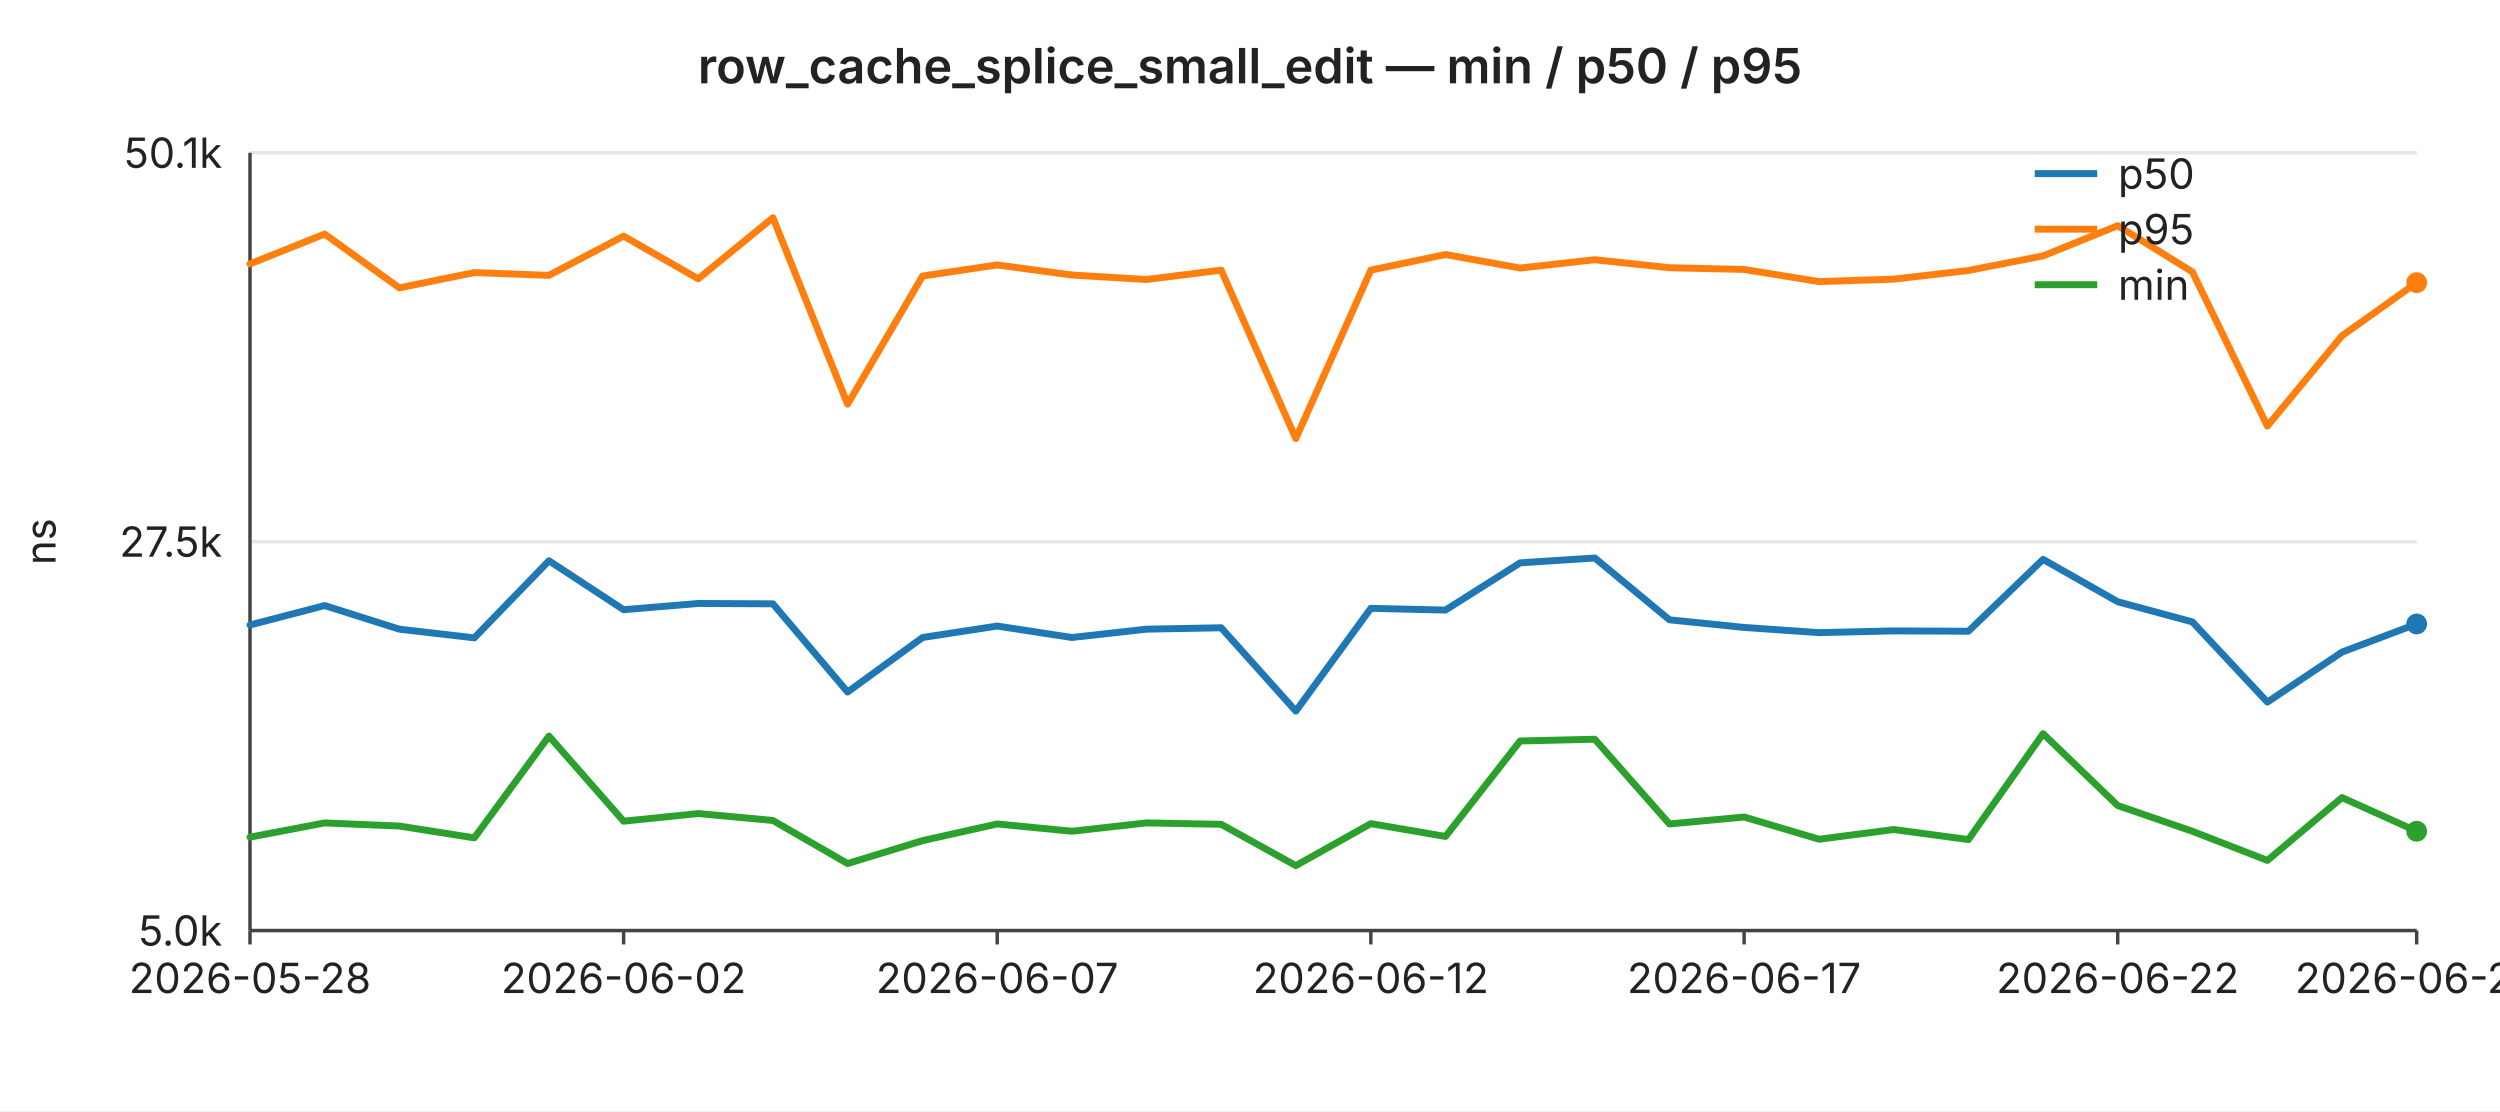
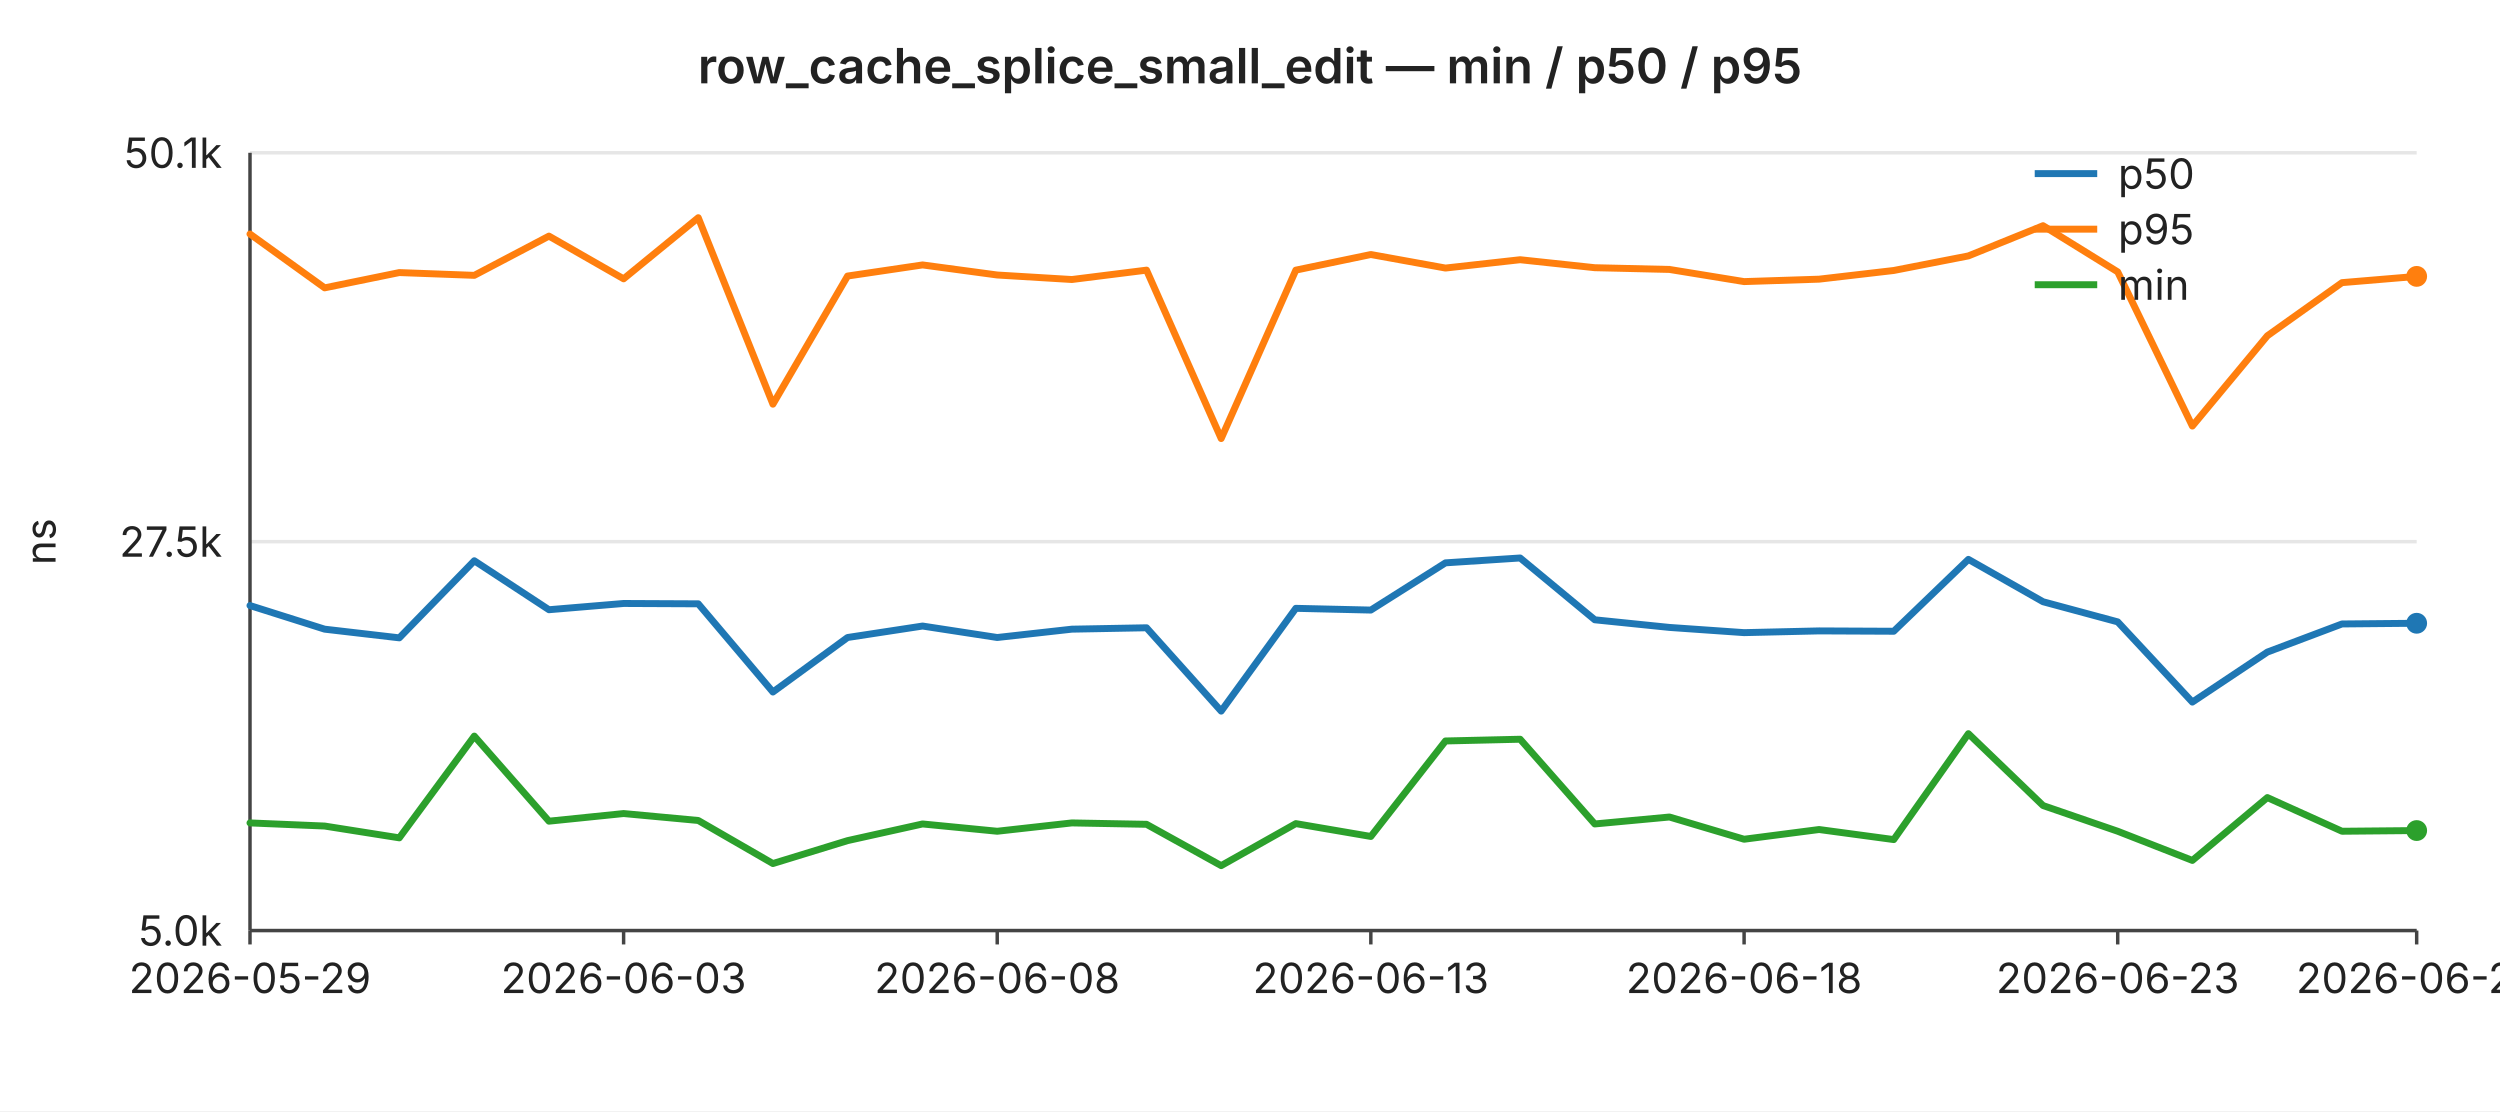
<svg xmlns="http://www.w3.org/2000/svg" width="720" height="320" viewBox="0 0 720 320" font-family="-apple-system,BlinkMacSystemFont,Segoe UI,sans-serif" font-size="12">
  <rect width="720" height="320" fill="#ffffff" />
  <text x="360" y="24" text-anchor="middle" font-size="14" font-weight="600" fill="#222">row_cache_splice_small_edit — min / p50 / p95</text>
  <line x1="72" y1="44.0" x2="696" y2="44.0" stroke="#e6e6e6" stroke-width="1" />
  <text x="64" y="44.0" text-anchor="end" dominant-baseline="middle" fill="#222">50.1k</text>
  <line x1="72" y1="156.0" x2="696" y2="156.0" stroke="#e6e6e6" stroke-width="1" />
  <text x="64" y="156.0" text-anchor="end" dominant-baseline="middle" fill="#222">27.5k</text>
  <line x1="72" y1="268.0" x2="696" y2="268.0" stroke="#e6e6e6" stroke-width="1" />
  <text x="64" y="268.0" text-anchor="end" dominant-baseline="middle" fill="#222">5.0k</text>
  <text x="16" y="156" text-anchor="middle" fill="#222" transform="rotate(-90 16 156)">ns</text>
  <line x1="72" y1="44" x2="72" y2="268" stroke="#444" stroke-width="1" />
  <line x1="72" y1="268" x2="696" y2="268" stroke="#444" stroke-width="1" />
  <line x1="72.0" y1="268" x2="72.0" y2="272" stroke="#444" stroke-width="1" />
-   <text x="72.0" y="286" text-anchor="middle" fill="#222">2026-05-28</text>
+   <text x="72.0" y="286" text-anchor="middle" fill="#222">2026-05-29</text>
  <line x1="179.6" y1="268" x2="179.6" y2="272" stroke="#444" stroke-width="1" />
-   <text x="179.6" y="286" text-anchor="middle" fill="#222">2026-06-02</text>
+   <text x="179.6" y="286" text-anchor="middle" fill="#222">2026-06-03</text>
  <line x1="287.2" y1="268" x2="287.2" y2="272" stroke="#444" stroke-width="1" />
-   <text x="287.2" y="286" text-anchor="middle" fill="#222">2026-06-07</text>
+   <text x="287.2" y="286" text-anchor="middle" fill="#222">2026-06-08</text>
  <line x1="394.8" y1="268" x2="394.8" y2="272" stroke="#444" stroke-width="1" />
-   <text x="394.8" y="286" text-anchor="middle" fill="#222">2026-06-12</text>
+   <text x="394.8" y="286" text-anchor="middle" fill="#222">2026-06-13</text>
  <line x1="502.3" y1="268" x2="502.3" y2="272" stroke="#444" stroke-width="1" />
-   <text x="502.3" y="286" text-anchor="middle" fill="#222">2026-06-17</text>
+   <text x="502.3" y="286" text-anchor="middle" fill="#222">2026-06-18</text>
  <line x1="609.9" y1="268" x2="609.9" y2="272" stroke="#444" stroke-width="1" />
-   <text x="609.9" y="286" text-anchor="middle" fill="#222">2026-06-22</text>
+   <text x="609.9" y="286" text-anchor="middle" fill="#222">2026-06-23</text>
  <line x1="696.0" y1="268" x2="696.0" y2="272" stroke="#444" stroke-width="1" />
-   <text x="696.0" y="286" text-anchor="middle" fill="#222">2026-06-26</text>
-   <polyline fill="none" stroke="#1f77b4" stroke-width="2" stroke-linejoin="round" stroke-linecap="round" points="72.0,180.0 93.5,174.4 115.0,181.2 136.6,183.7 158.1,161.5 179.6,175.6 201.1,173.8 222.6,173.9 244.1,199.3 265.7,183.6 287.2,180.3 308.7,183.6 330.2,181.2 351.7,180.8 373.2,204.8 394.8,175.2 416.3,175.7 437.8,162.1 459.3,160.7 480.8,178.5 502.3,180.7 523.9,182.2 545.4,181.7 566.9,181.8 588.4,161.1 609.9,173.3 631.4,179.1 653.0,202.2 674.5,187.8 696.0,179.7" />
-   <circle cx="696.0" cy="179.7" r="3" fill="#1f77b4" />
-   <polyline fill="none" stroke="#ff7f0e" stroke-width="2" stroke-linejoin="round" stroke-linecap="round" points="72.0,76.0 93.5,67.4 115.0,82.9 136.6,78.5 158.1,79.3 179.6,68.0 201.1,80.3 222.6,62.7 244.1,116.4 265.7,79.5 287.2,76.3 308.7,79.2 330.2,80.5 351.7,77.8 373.2,126.3 394.8,77.8 416.3,73.3 437.8,77.2 459.3,74.8 480.8,77.1 502.3,77.6 523.9,81.1 545.4,80.4 566.9,77.9 588.4,73.7 609.9,65.0 631.4,78.3 653.0,122.7 674.5,96.7 696.0,81.4" />
-   <circle cx="696.0" cy="81.4" r="3" fill="#ff7f0e" />
-   <polyline fill="none" stroke="#2ca02c" stroke-width="2" stroke-linejoin="round" stroke-linecap="round" points="72.0,241.1 93.5,237.0 115.0,237.9 136.6,241.3 158.1,212.0 179.6,236.5 201.1,234.3 222.6,236.3 244.1,248.7 265.7,242.1 287.2,237.3 308.7,239.4 330.2,237.0 351.7,237.4 373.2,249.3 394.8,237.2 416.3,240.9 437.8,213.4 459.3,212.9 480.8,237.3 502.3,235.3 523.9,241.7 545.4,238.9 566.9,241.8 588.4,211.3 609.9,232.0 631.4,239.4 653.0,247.8 674.5,229.7 696.0,239.4" />
-   <circle cx="696.0" cy="239.4" r="3" fill="#2ca02c" />
+   <text x="696.0" y="286" text-anchor="middle" fill="#222">2026-06-27</text>
+   <polyline fill="none" stroke="#1f77b4" stroke-width="2" stroke-linejoin="round" stroke-linecap="round" points="72.0,174.4 93.5,181.2 115.0,183.7 136.6,161.5 158.1,175.6 179.6,173.8 201.1,173.9 222.6,199.3 244.1,183.6 265.7,180.3 287.2,183.6 308.7,181.2 330.2,180.8 351.7,204.8 373.2,175.2 394.8,175.7 416.3,162.1 437.8,160.7 459.3,178.5 480.8,180.7 502.3,182.2 523.9,181.7 545.4,181.8 566.9,161.1 588.4,173.3 609.9,179.1 631.4,202.2 653.0,187.8 674.5,179.7 696.0,179.5" />
+   <circle cx="696.0" cy="179.5" r="3" fill="#1f77b4" />
+   <polyline fill="none" stroke="#ff7f0e" stroke-width="2" stroke-linejoin="round" stroke-linecap="round" points="72.0,67.4 93.5,82.9 115.0,78.5 136.6,79.3 158.1,68.0 179.6,80.3 201.1,62.7 222.6,116.4 244.1,79.5 265.7,76.3 287.2,79.2 308.7,80.5 330.2,77.8 351.7,126.3 373.2,77.8 394.8,73.3 416.3,77.2 437.8,74.8 459.3,77.1 480.8,77.6 502.3,81.1 523.9,80.4 545.4,77.9 566.9,73.7 588.4,65.0 609.9,78.3 631.4,122.7 653.0,96.7 674.5,81.4 696.0,79.6" />
+   <circle cx="696.0" cy="79.6" r="3" fill="#ff7f0e" />
+   <polyline fill="none" stroke="#2ca02c" stroke-width="2" stroke-linejoin="round" stroke-linecap="round" points="72.0,237.0 93.5,237.9 115.0,241.3 136.6,212.0 158.1,236.5 179.6,234.3 201.1,236.3 222.6,248.7 244.1,242.1 265.7,237.3 287.2,239.4 308.7,237.0 330.2,237.4 351.7,249.3 373.2,237.2 394.8,240.9 416.3,213.4 437.8,212.9 459.3,237.3 480.8,235.3 502.3,241.7 523.9,238.9 545.4,241.8 566.9,211.3 588.4,232.0 609.9,239.4 631.4,247.8 653.0,229.7 674.5,239.4 696.0,239.2" />
+   <circle cx="696.0" cy="239.2" r="3" fill="#2ca02c" />
  <line x1="586" y1="50" x2="604" y2="50" stroke="#1f77b4" stroke-width="2" />
  <text x="610" y="50" dominant-baseline="middle" fill="#222">p50</text>
  <line x1="586" y1="66" x2="604" y2="66" stroke="#ff7f0e" stroke-width="2" />
  <text x="610" y="66" dominant-baseline="middle" fill="#222">p95</text>
  <line x1="586" y1="82" x2="604" y2="82" stroke="#2ca02c" stroke-width="2" />
  <text x="610" y="82" dominant-baseline="middle" fill="#222">min</text>
</svg>
